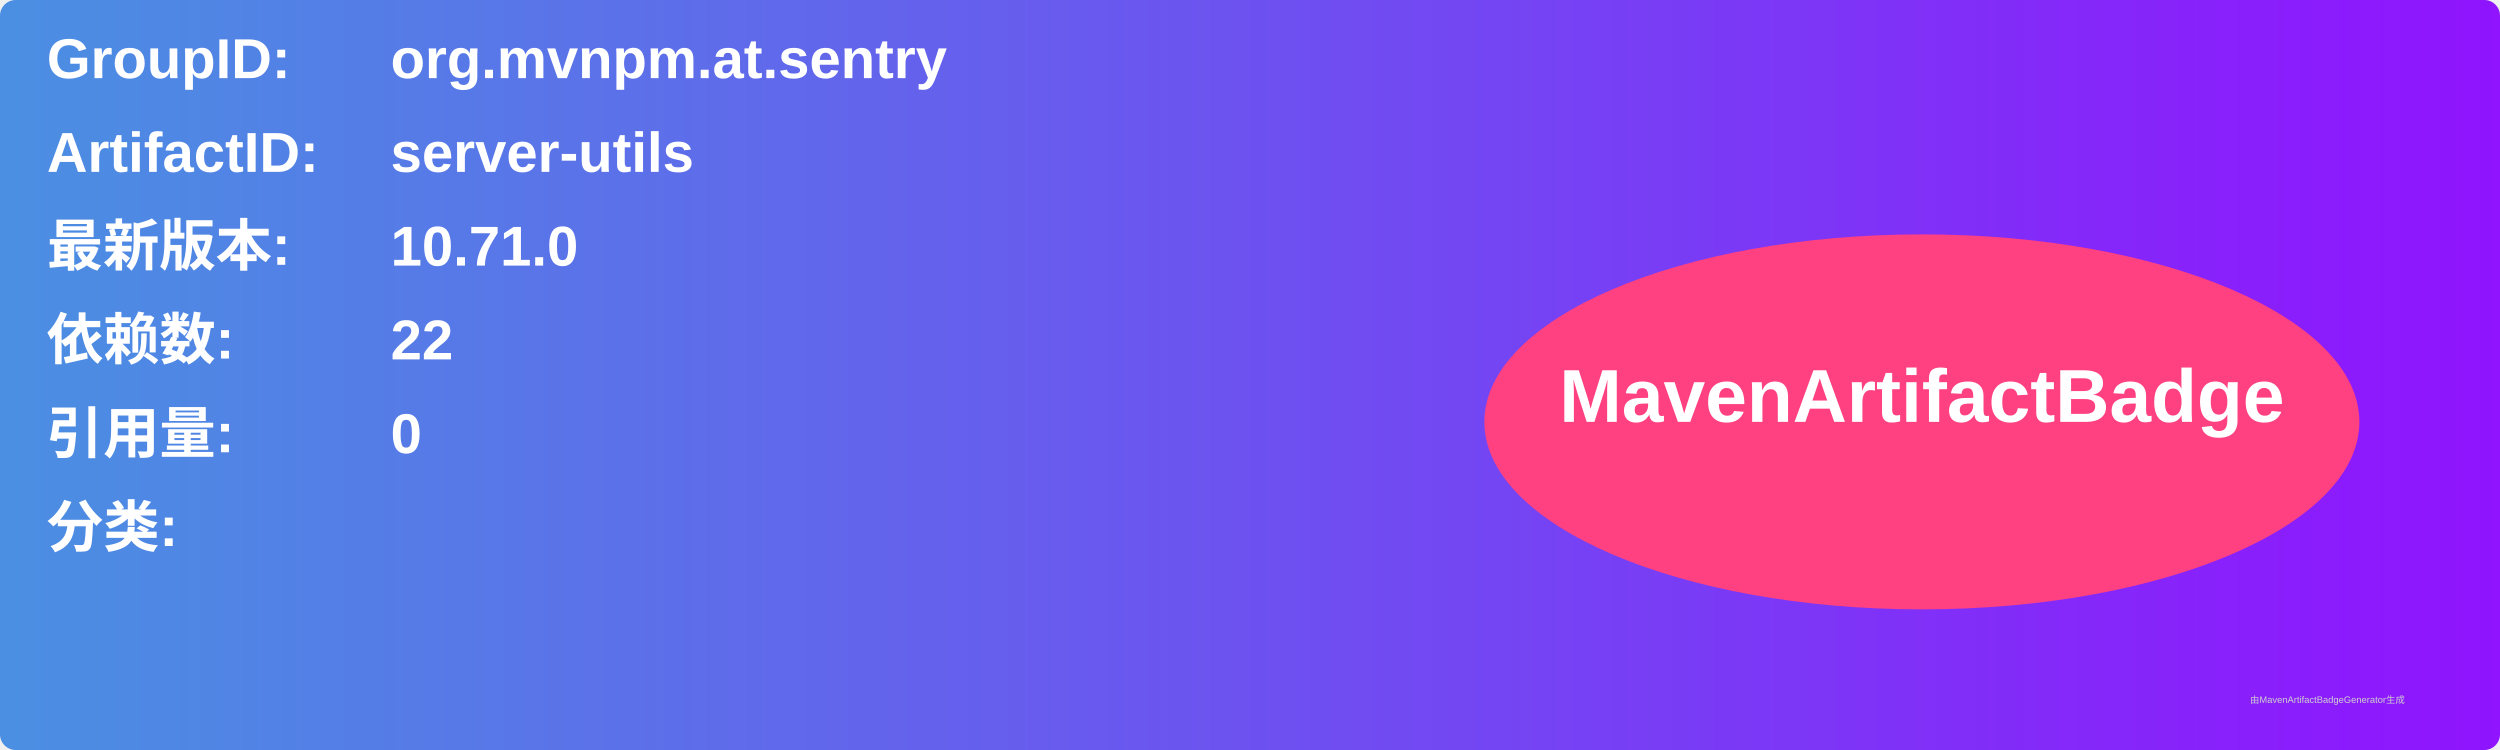
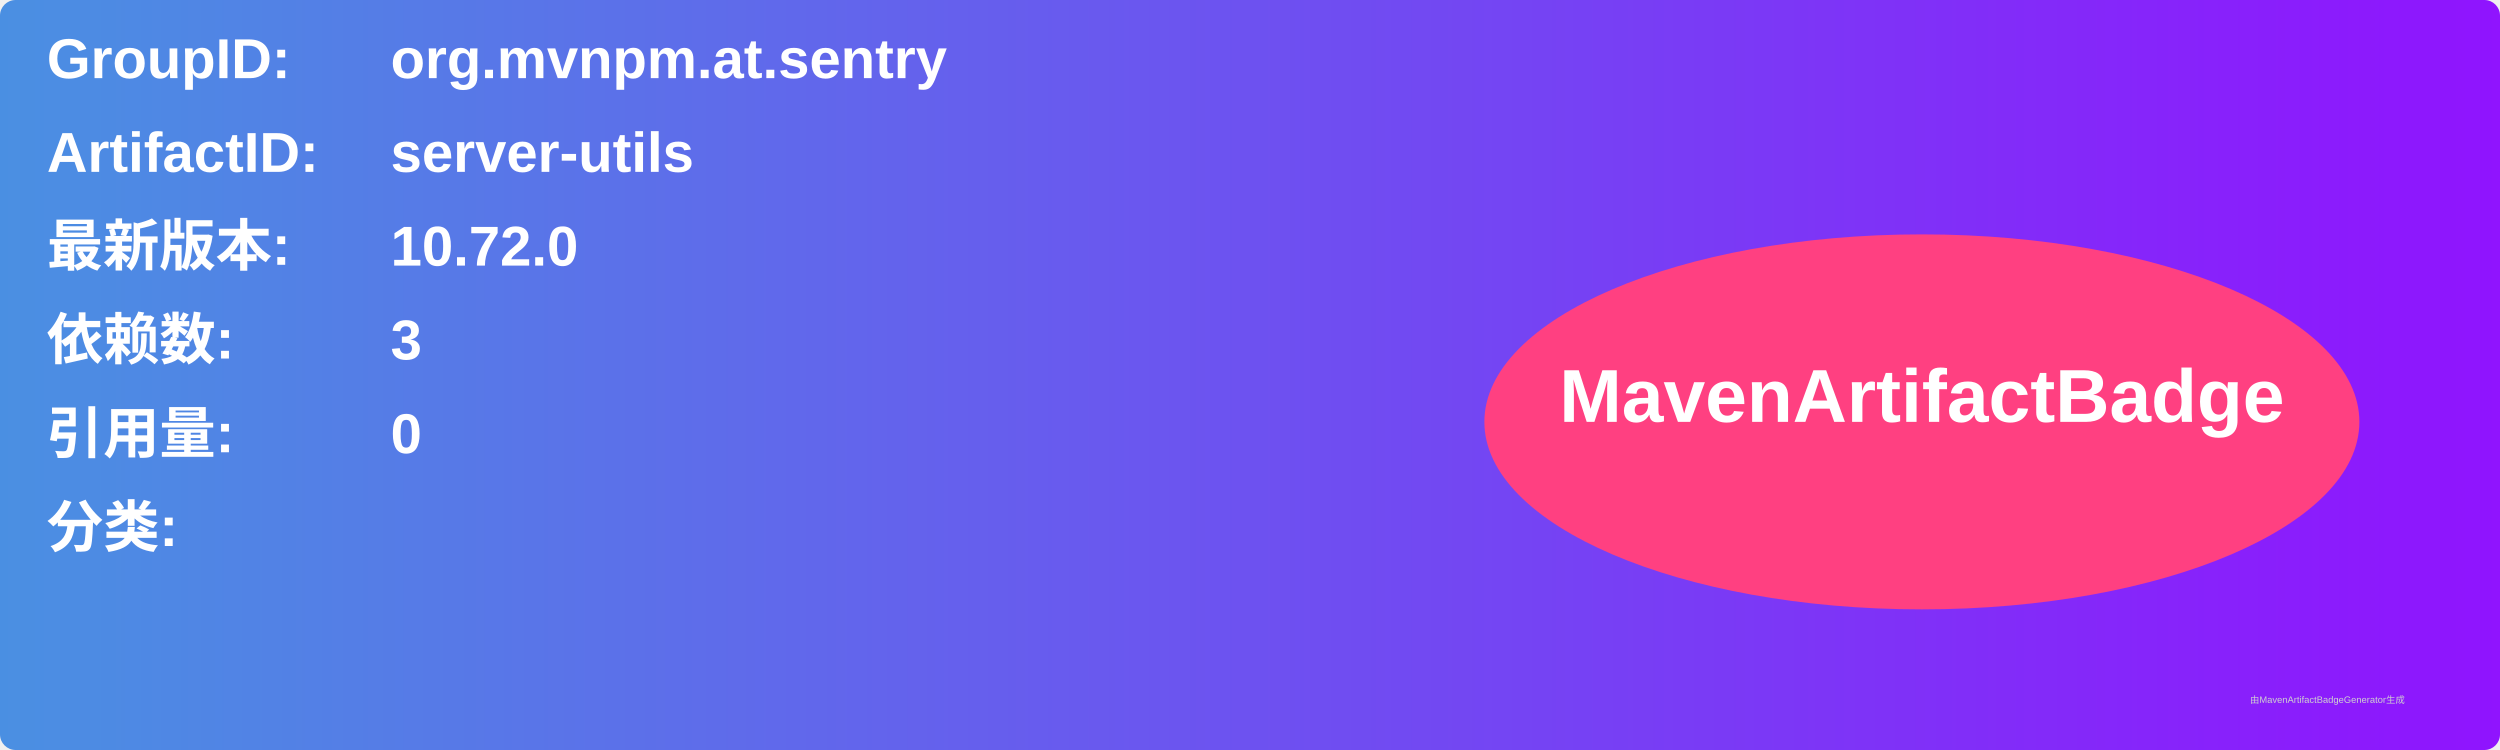
<svg xmlns="http://www.w3.org/2000/svg" width="800" height="240" viewBox="0 0 800 240">
  <linearGradient id="grad" x1="0%" y1="0%" x2="100%" y2="0%">
    <stop offset="0%" stop-color="#4a90e2" />
    <stop offset="100%" stop-color="#9013fe" />
  </linearGradient>
  <rect width="100%" height="100%" rx="5" ry="5" fill="url(#grad)" />
  <g transform="translate(15, 15)">
    <text x="0" y="10" font-family="Arial" font-size="18" fill="white" font-weight="bold" width="260">GroupID:</text>
    <text x="110" y="10" font-family="Arial" font-size="18" fill="white" font-weight="bold" width="460">org.mvnpm.at.sentry</text>
    <text x="0" y="40" font-family="Arial" font-size="18" fill="white" font-weight="bold" width="260">ArtifactID:</text>
    <text x="110" y="40" font-family="Arial" font-size="18" fill="white" font-weight="bold" width="460">server-utils</text>
    <text x="0" y="70" font-family="Arial" font-size="18" fill="white" font-weight="bold">最新版本:</text>
    <text x="110" y="70" font-family="Arial" font-size="18" fill="white" font-weight="bold">
-       <tspan font-weight="bold">10.71.0</tspan>
+       <tspan font-weight="bold">10.72.0</tspan>
    </text>
    <text x="0" y="100" font-family="Arial" font-size="18" fill="white" font-weight="bold">依赖数: </text>
    <text x="110" y="100" font-family="Arial" font-size="18" fill="white">
-       <tspan font-weight="bold">22</tspan>
+       <tspan font-weight="bold">3</tspan>
    </text>
    <text x="0" y="130" font-family="Arial" font-size="18" fill="white" font-weight="bold">引用量: </text>
    <text x="110" y="130" font-family="Arial" font-size="18" fill="white">
      <tspan font-weight="bold">0</tspan>
    </text>
    <text x="0" y="160" font-family="Arial" font-size="18" fill="white" font-weight="bold">分类:</text>
    <text x="10" y="190" font-family="Arial" font-size="10" fill="white">
      <tspan font-weight="bold" />
    </text>
    <ellipse cx="600" cy="120" rx="140" ry="60" fill="#ff4081" />
    <text x="600" y="120" text-anchor="middle" font-family="Arial" font-size="24" fill="white" font-weight="bold">MavenArtifactBadge</text>
  </g>
  <text x="720" y="225" font-family="Arial" font-size="3" fill="#d0d0d0">由MavenArtifactBadgeGenerator生成</text>
</svg>
